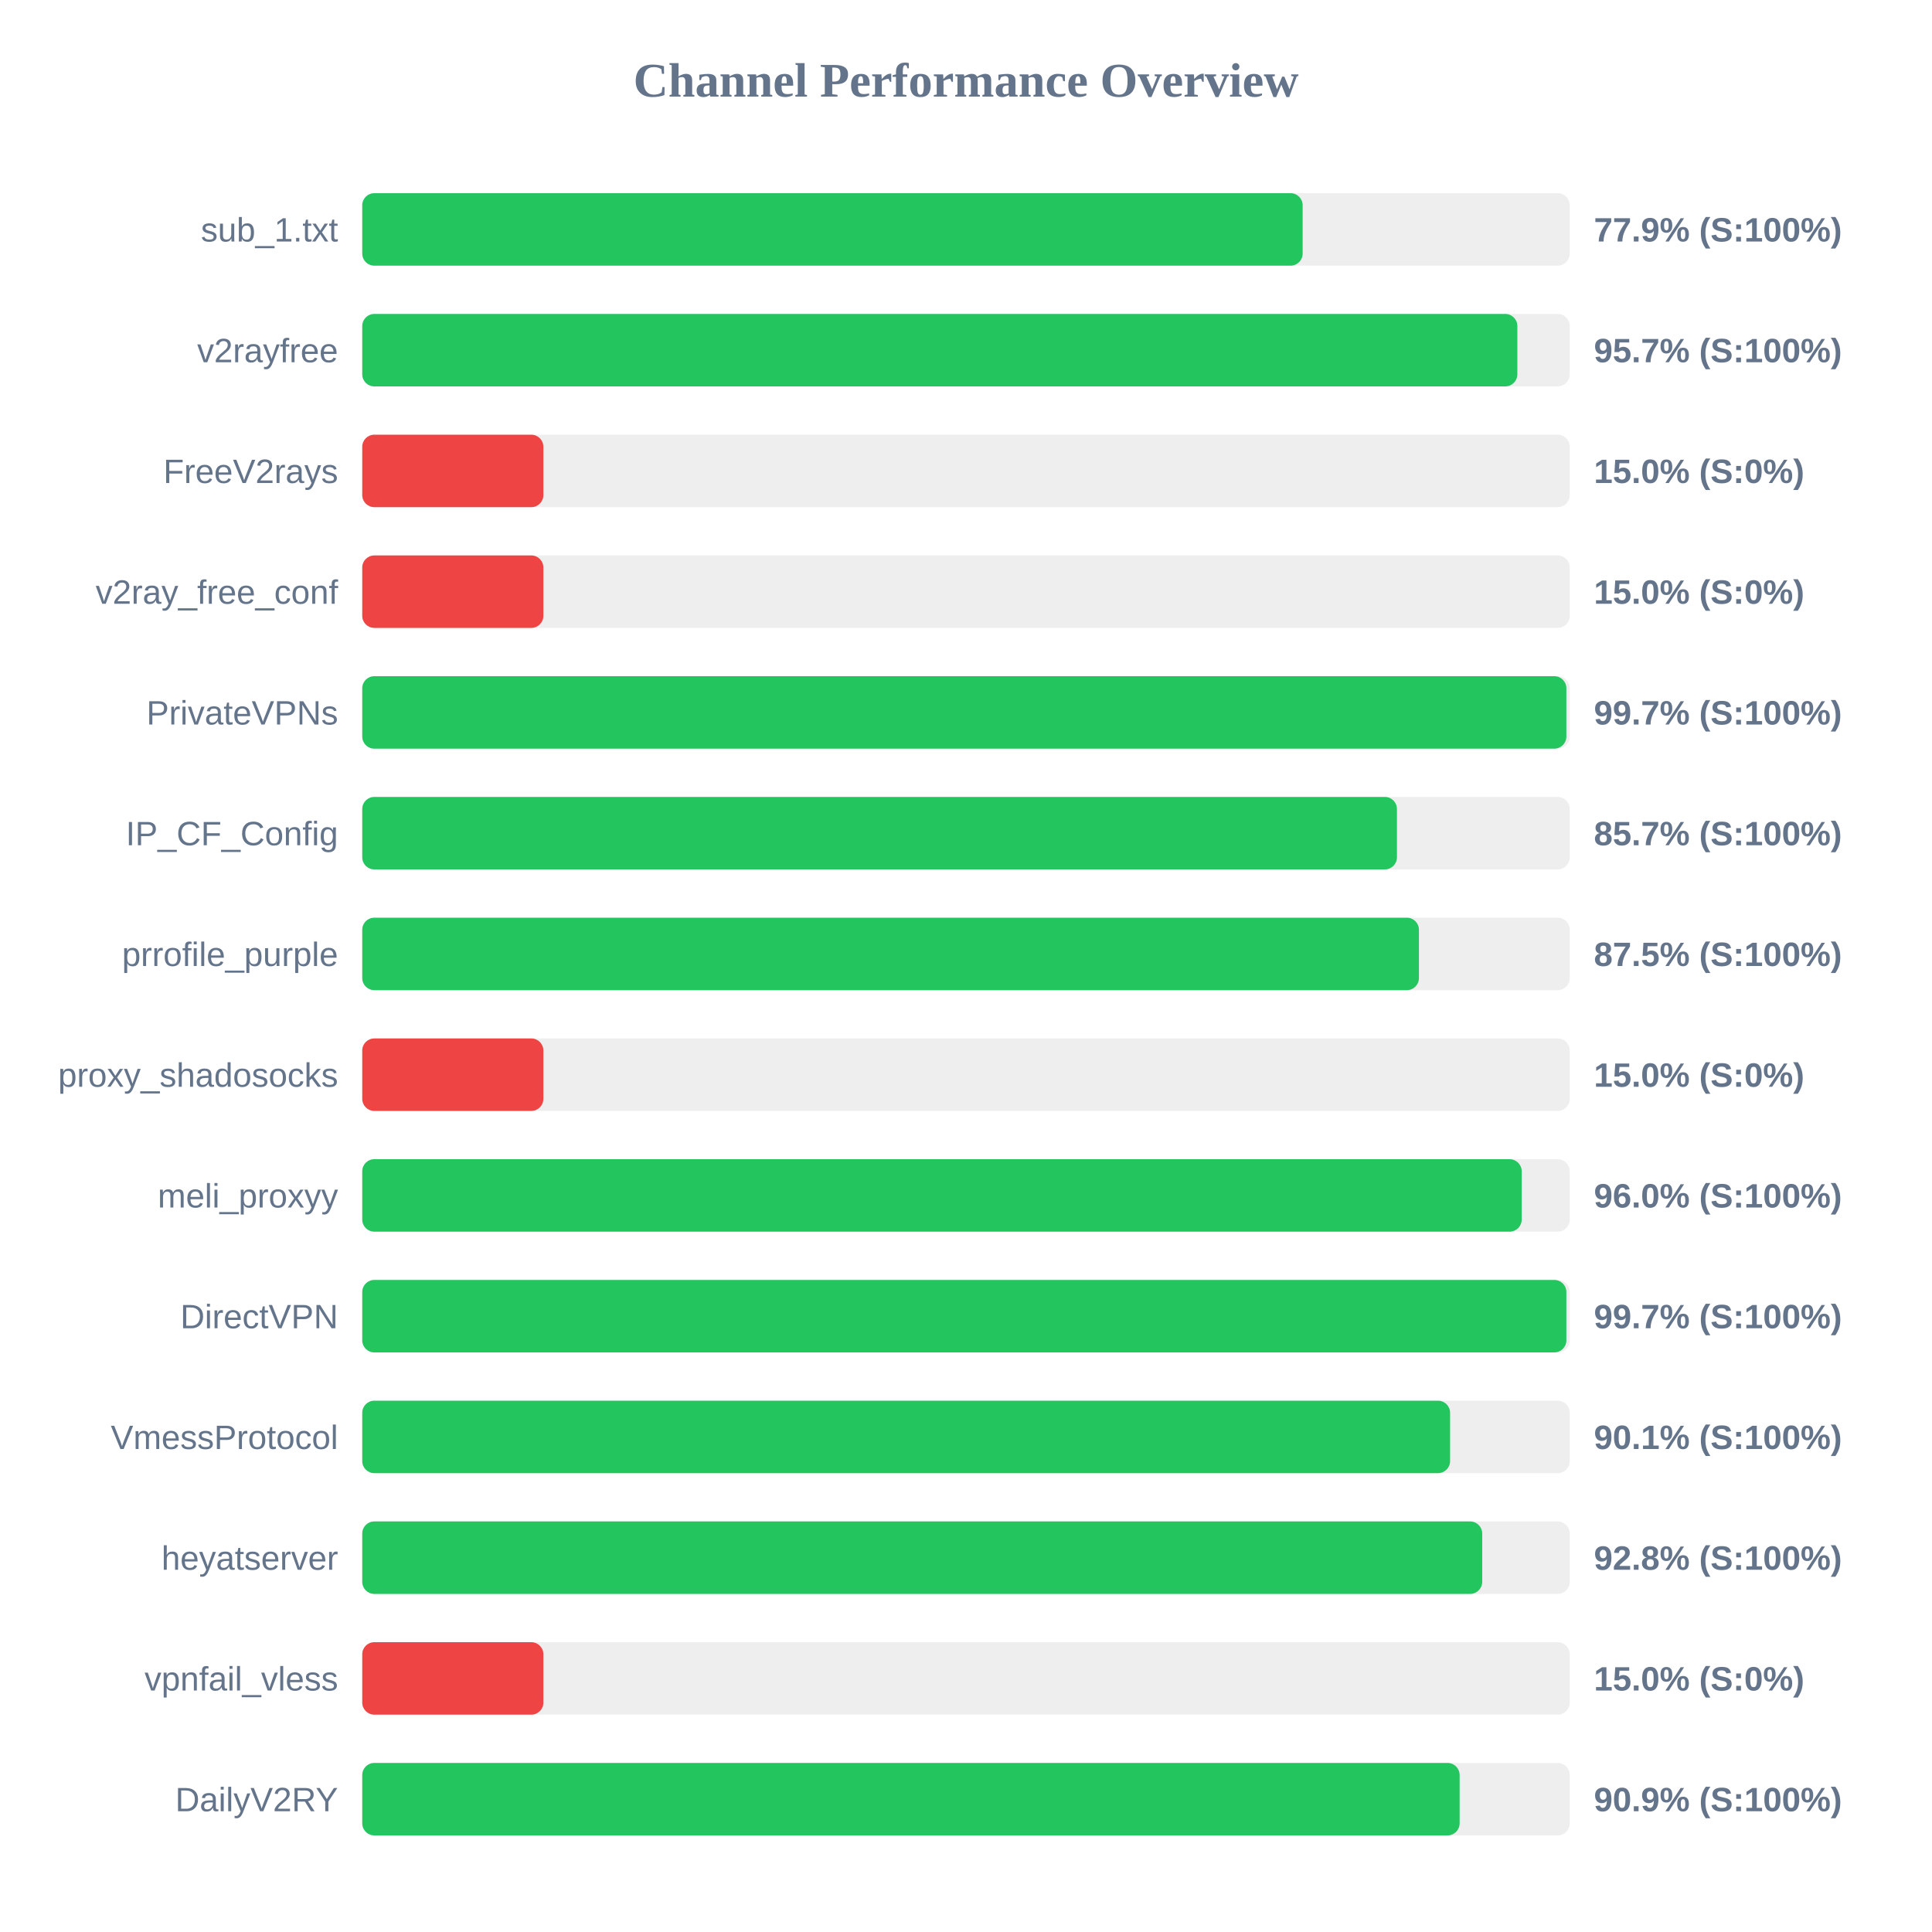
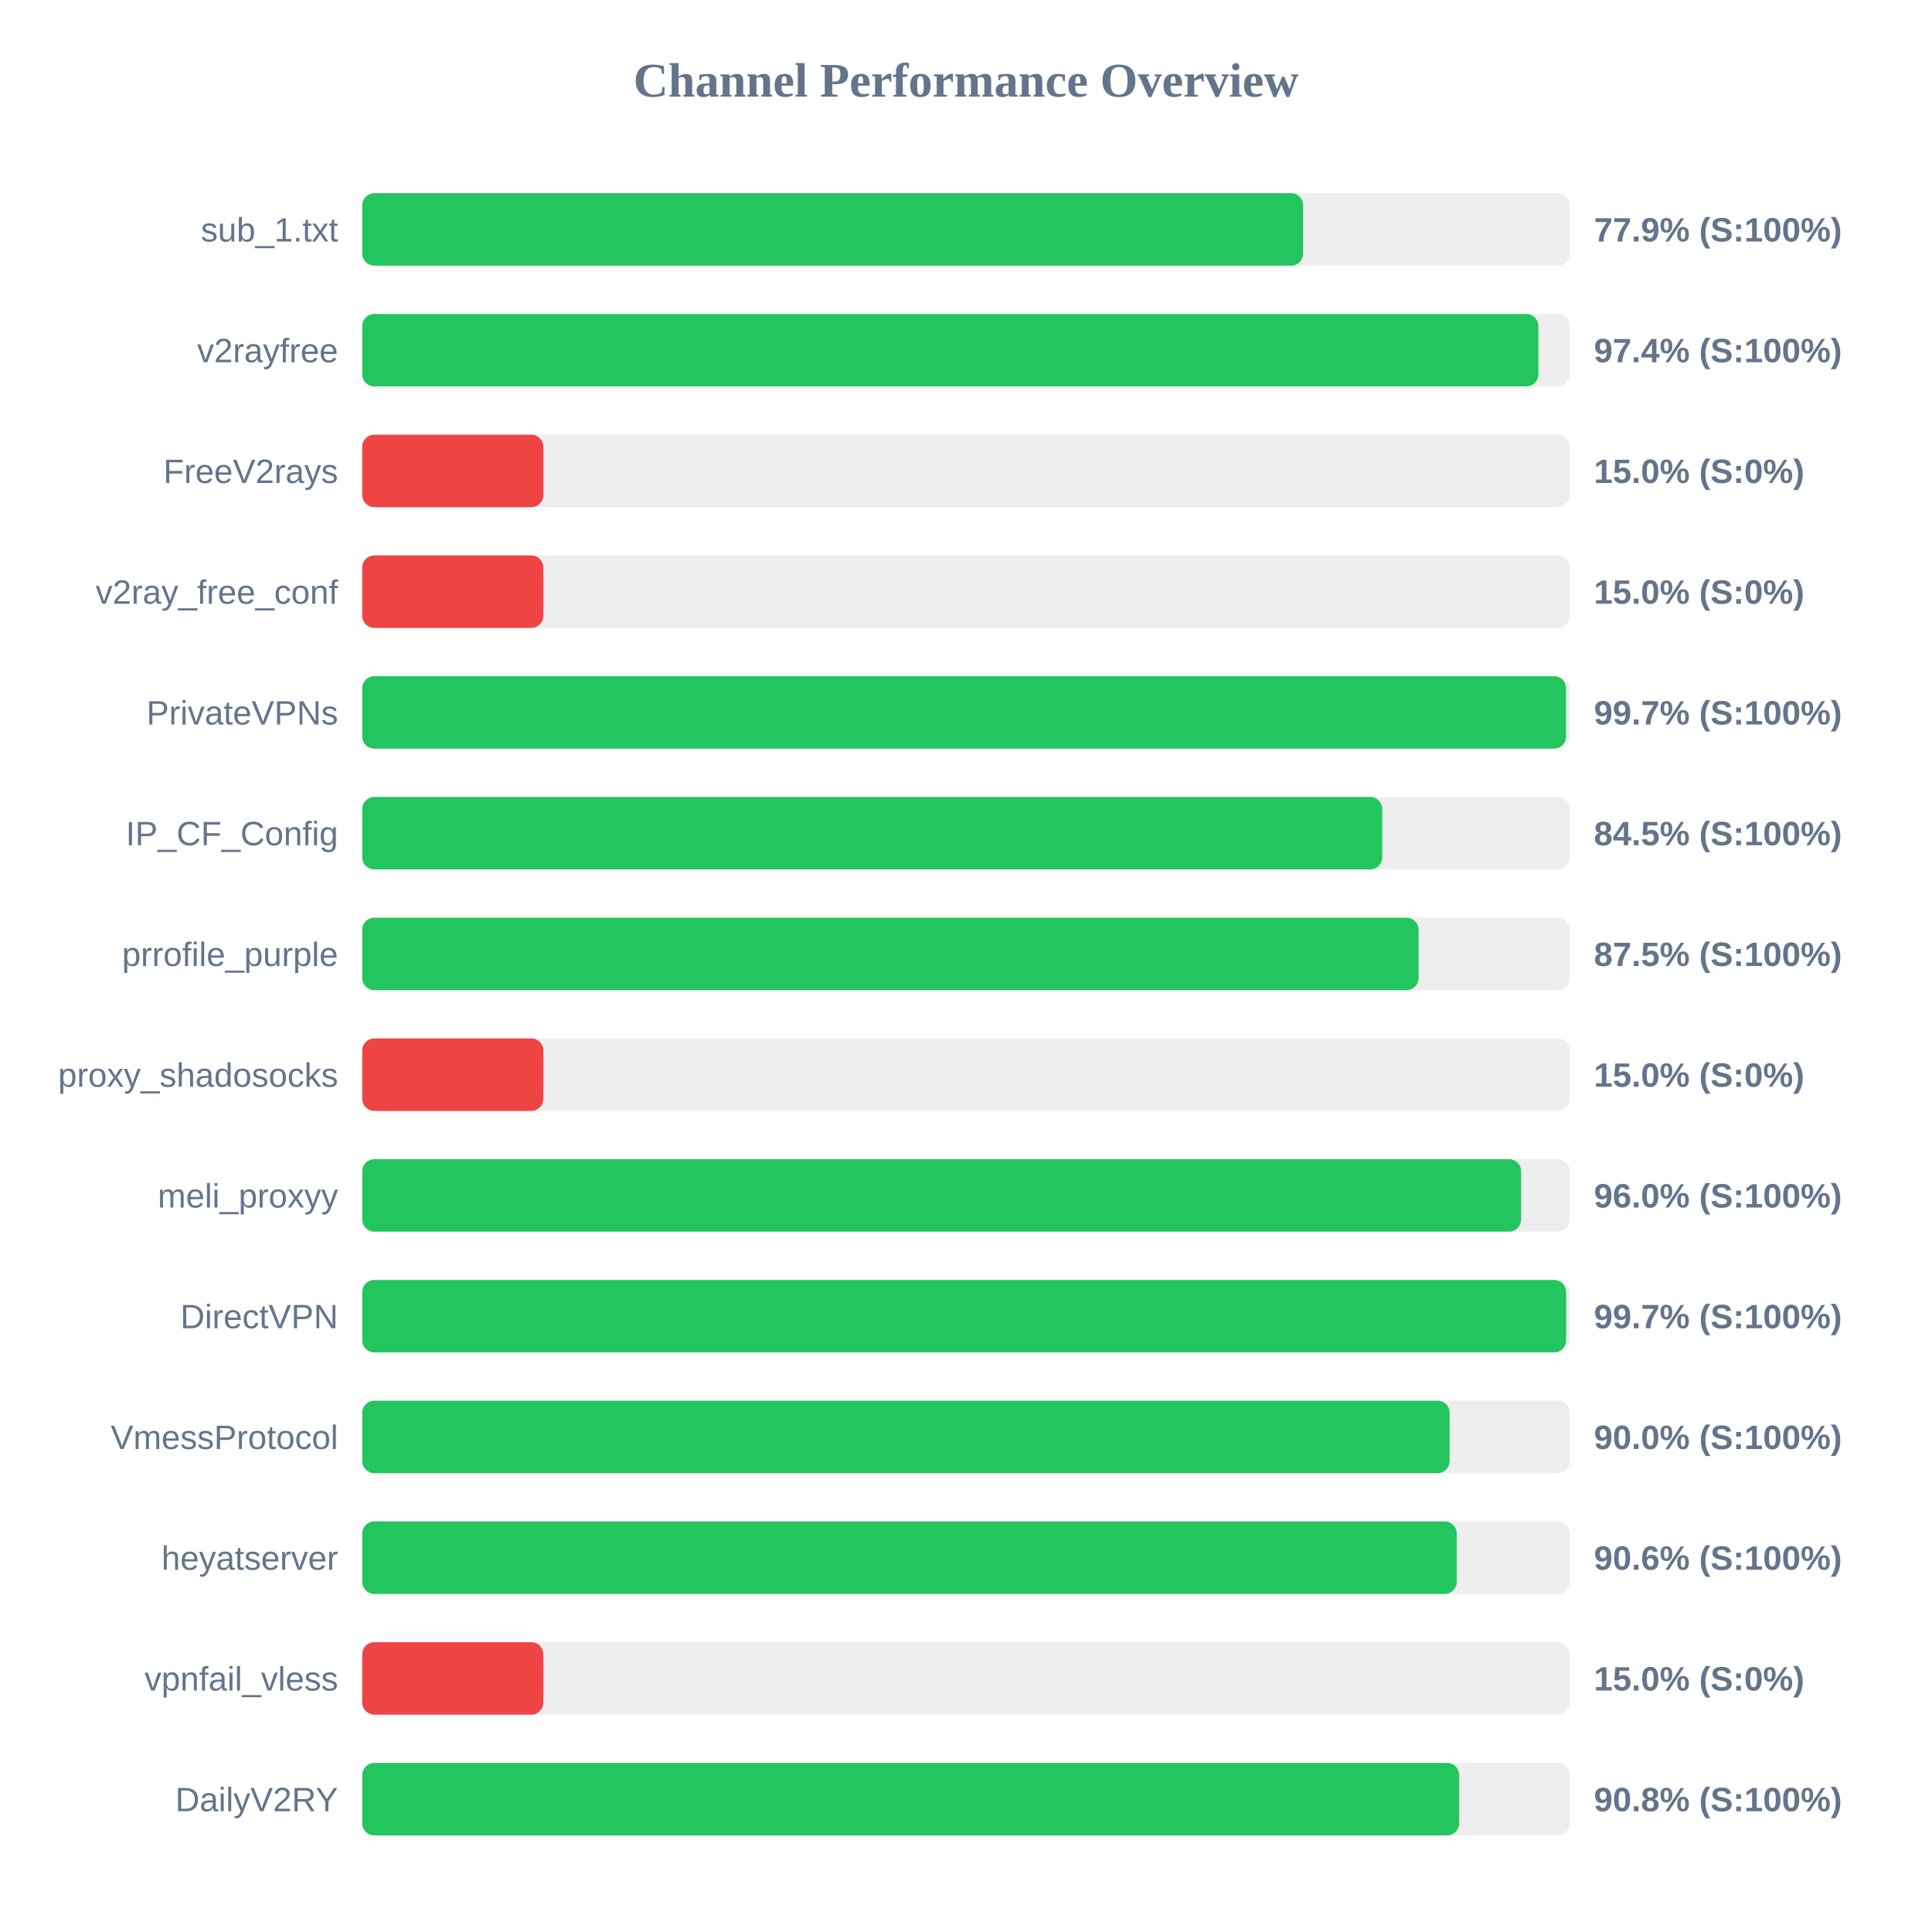
<svg xmlns="http://www.w3.org/2000/svg" width="800" height="800" version="1.1">
  <style>
        .row { font: 14px Arial; fill: #64748b; }
        .score { font: bold 14px Arial; fill: #64748b; }
    </style>
  <text x="400" y="40" text-anchor="middle" font-size="20px" font-weight="bold" fill="#64748b">Channel Performance Overview</text>
  <rect x="150" y="80" width="500" height="30" fill="#eee" rx="5" />
-   <rect x="150" y="80" width="389.4" height="30" fill="#22c55e" rx="5" />
+   <rect x="150" y="80" width="389.6" height="30" fill="#22c55e" rx="5" />
  <text x="140" y="100" text-anchor="end" class="row">sub_1.txt</text>
  <text x="660" y="100" text-anchor="start" class="score">77.9% (S:100%)</text>
  <rect x="150" y="130" width="500" height="30" fill="#eee" rx="5" />
-   <rect x="150" y="130" width="478.3" height="30" fill="#22c55e" rx="5" />
+   <rect x="150" y="130" width="487.0" height="30" fill="#22c55e" rx="5" />
  <text x="140" y="150" text-anchor="end" class="row">v2rayfree</text>
-   <text x="660" y="150" text-anchor="start" class="score">95.7% (S:100%)</text>
+   <text x="660" y="150" text-anchor="start" class="score">97.4% (S:100%)</text>
  <rect x="150" y="180" width="500" height="30" fill="#eee" rx="5" />
  <rect x="150" y="180" width="75.0" height="30" fill="#ef4444" rx="5" />
  <text x="140" y="200" text-anchor="end" class="row">FreeV2rays</text>
  <text x="660" y="200" text-anchor="start" class="score">15.0% (S:0%)</text>
  <rect x="150" y="230" width="500" height="30" fill="#eee" rx="5" />
  <rect x="150" y="230" width="75.0" height="30" fill="#ef4444" rx="5" />
  <text x="140" y="250" text-anchor="end" class="row">v2ray_free_conf</text>
  <text x="660" y="250" text-anchor="start" class="score">15.0% (S:0%)</text>
  <rect x="150" y="280" width="500" height="30" fill="#eee" rx="5" />
-   <rect x="150" y="280" width="498.6" height="30" fill="#22c55e" rx="5" />
+   <rect x="150" y="280" width="498.45" height="30" fill="#22c55e" rx="5" />
  <text x="140" y="300" text-anchor="end" class="row">PrivateVPNs</text>
  <text x="660" y="300" text-anchor="start" class="score">99.7% (S:100%)</text>
  <rect x="150" y="330" width="500" height="30" fill="#eee" rx="5" />
-   <rect x="150" y="330" width="428.45" height="30" fill="#22c55e" rx="5" />
+   <rect x="150" y="330" width="422.35" height="30" fill="#22c55e" rx="5" />
  <text x="140" y="350" text-anchor="end" class="row">IP_CF_Config</text>
-   <text x="660" y="350" text-anchor="start" class="score">85.7% (S:100%)</text>
+   <text x="660" y="350" text-anchor="start" class="score">84.5% (S:100%)</text>
  <rect x="150" y="380" width="500" height="30" fill="#eee" rx="5" />
-   <rect x="150" y="380" width="437.55" height="30" fill="#22c55e" rx="5" />
+   <rect x="150" y="380" width="437.4" height="30" fill="#22c55e" rx="5" />
  <text x="140" y="400" text-anchor="end" class="row">prrofile_purple</text>
  <text x="660" y="400" text-anchor="start" class="score">87.5% (S:100%)</text>
  <rect x="150" y="430" width="500" height="30" fill="#eee" rx="5" />
  <rect x="150" y="430" width="75.0" height="30" fill="#ef4444" rx="5" />
  <text x="140" y="450" text-anchor="end" class="row">proxy_shadosocks</text>
  <text x="660" y="450" text-anchor="start" class="score">15.0% (S:0%)</text>
  <rect x="150" y="480" width="500" height="30" fill="#eee" rx="5" />
-   <rect x="150" y="480" width="480.1" height="30" fill="#22c55e" rx="5" />
+   <rect x="150" y="480" width="479.85" height="30" fill="#22c55e" rx="5" />
  <text x="140" y="500" text-anchor="end" class="row">meli_proxyy</text>
  <text x="660" y="500" text-anchor="start" class="score">96.0% (S:100%)</text>
  <rect x="150" y="530" width="500" height="30" fill="#eee" rx="5" />
-   <rect x="150" y="530" width="498.6" height="30" fill="#22c55e" rx="5" />
+   <rect x="150" y="530" width="498.5" height="30" fill="#22c55e" rx="5" />
  <text x="140" y="550" text-anchor="end" class="row">DirectVPN</text>
  <text x="660" y="550" text-anchor="start" class="score">99.7% (S:100%)</text>
  <rect x="150" y="580" width="500" height="30" fill="#eee" rx="5" />
-   <rect x="150" y="580" width="450.45" height="30" fill="#22c55e" rx="5" />
+   <rect x="150" y="580" width="450.25" height="30" fill="#22c55e" rx="5" />
  <text x="140" y="600" text-anchor="end" class="row">VmessProtocol</text>
-   <text x="660" y="600" text-anchor="start" class="score">90.1% (S:100%)</text>
+   <text x="660" y="600" text-anchor="start" class="score">90.0% (S:100%)</text>
  <rect x="150" y="630" width="500" height="30" fill="#eee" rx="5" />
-   <rect x="150" y="630" width="463.75" height="30" fill="#22c55e" rx="5" />
+   <rect x="150" y="630" width="453.2" height="30" fill="#22c55e" rx="5" />
  <text x="140" y="650" text-anchor="end" class="row">heyatserver</text>
-   <text x="660" y="650" text-anchor="start" class="score">92.8% (S:100%)</text>
+   <text x="660" y="650" text-anchor="start" class="score">90.6% (S:100%)</text>
  <rect x="150" y="680" width="500" height="30" fill="#eee" rx="5" />
  <rect x="150" y="680" width="75.0" height="30" fill="#ef4444" rx="5" />
  <text x="140" y="700" text-anchor="end" class="row">vpnfail_vless</text>
  <text x="660" y="700" text-anchor="start" class="score">15.0% (S:0%)</text>
  <rect x="150" y="730" width="500" height="30" fill="#eee" rx="5" />
-   <rect x="150" y="730" width="454.4" height="30" fill="#22c55e" rx="5" />
+   <rect x="150" y="730" width="454.2" height="30" fill="#22c55e" rx="5" />
  <text x="140" y="750" text-anchor="end" class="row">DailyV2RY</text>
-   <text x="660" y="750" text-anchor="start" class="score">90.9% (S:100%)</text>
+   <text x="660" y="750" text-anchor="start" class="score">90.8% (S:100%)</text>
</svg>
